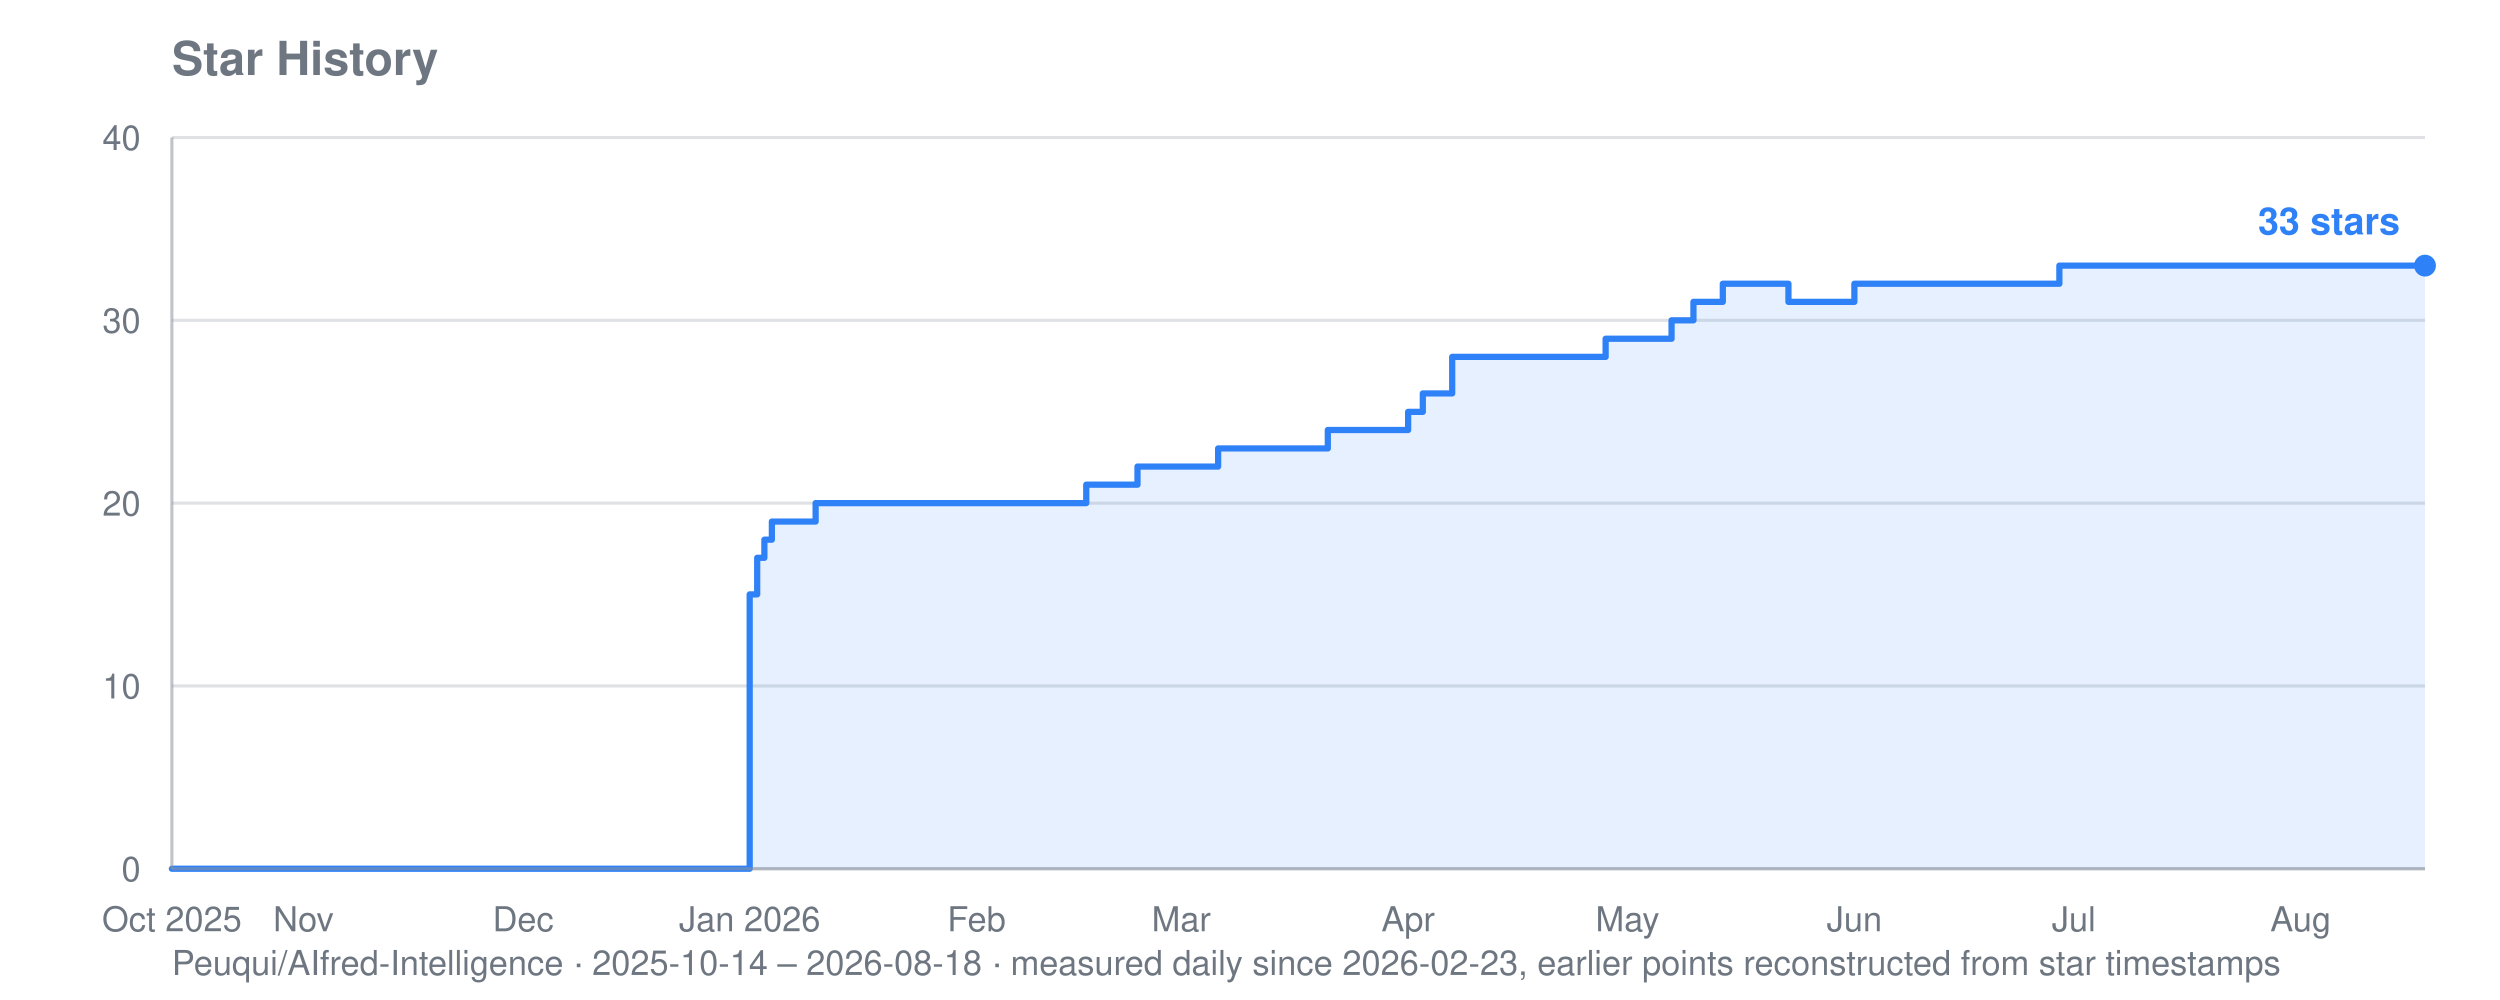
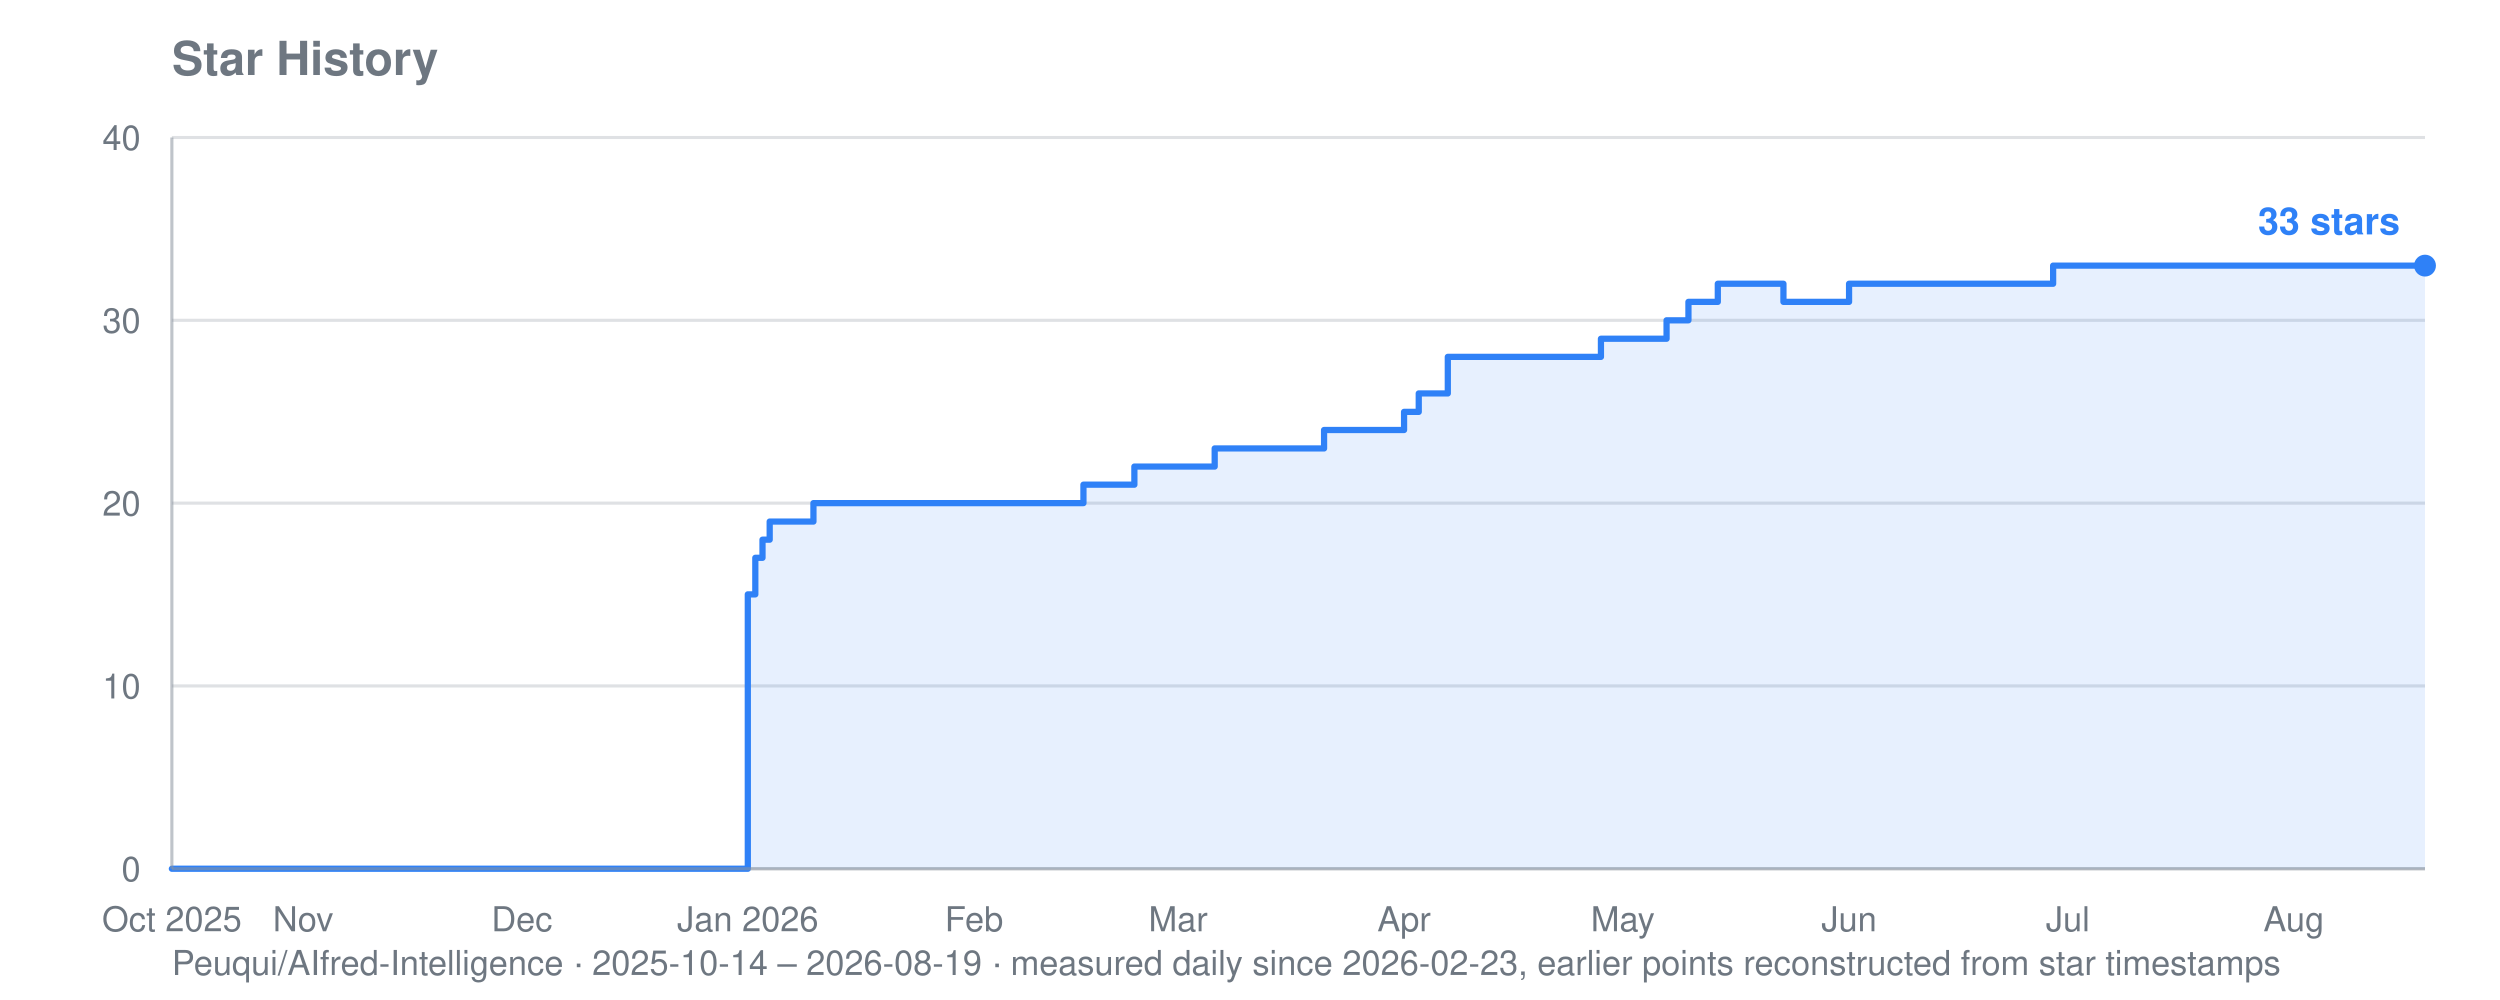
<svg xmlns="http://www.w3.org/2000/svg" viewBox="0 0 800 320" width="800" height="320" role="img" aria-label="Star history for Peuqui/AIfred-Intelligence: 33 stars">
  <text font-family="system-ui, -apple-system, Segoe UI, Helvetica, Arial, sans-serif" font-size="15" font-weight="600" fill="#6e7781" x="55" y="24">Star History</text>
-   <text font-family="system-ui, -apple-system, Segoe UI, Helvetica, Arial, sans-serif" font-size="11" fill="#6e7781" x="55" y="312">Peuqui/AIfred-Intelligence · 2025-10-14 – 2026-08-18 · measured daily since 2026-02-23, earlier points reconstructed from star timestamps</text>
+   <text font-family="system-ui, -apple-system, Segoe UI, Helvetica, Arial, sans-serif" font-size="11" fill="#6e7781" x="55" y="312">Peuqui/AIfred-Intelligence · 2025-10-14 – 2026-08-19 · measured daily since 2026-02-23, earlier points reconstructed from star timestamps</text>
  <line stroke="#8b949e" stroke-width="1" opacity="0.28" x1="55" y1="278.0" x2="776" y2="278.0" />
  <text font-family="system-ui, -apple-system, Segoe UI, Helvetica, Arial, sans-serif" font-size="11" fill="#6e7781" x="45" y="282.0" text-anchor="end">0</text>
  <line stroke="#8b949e" stroke-width="1" opacity="0.28" x1="55" y1="219.5" x2="776" y2="219.5" />
  <text font-family="system-ui, -apple-system, Segoe UI, Helvetica, Arial, sans-serif" font-size="11" fill="#6e7781" x="45" y="223.5" text-anchor="end">10</text>
  <line stroke="#8b949e" stroke-width="1" opacity="0.28" x1="55" y1="161.0" x2="776" y2="161.0" />
  <text font-family="system-ui, -apple-system, Segoe UI, Helvetica, Arial, sans-serif" font-size="11" fill="#6e7781" x="45" y="165.0" text-anchor="end">20</text>
  <line stroke="#8b949e" stroke-width="1" opacity="0.28" x1="55" y1="102.5" x2="776" y2="102.5" />
  <text font-family="system-ui, -apple-system, Segoe UI, Helvetica, Arial, sans-serif" font-size="11" fill="#6e7781" x="45" y="106.5" text-anchor="end">30</text>
  <line stroke="#8b949e" stroke-width="1" opacity="0.28" x1="55" y1="44.0" x2="776" y2="44.0" />
  <text font-family="system-ui, -apple-system, Segoe UI, Helvetica, Arial, sans-serif" font-size="11" fill="#6e7781" x="45" y="48.0" text-anchor="end">40</text>
  <text font-family="system-ui, -apple-system, Segoe UI, Helvetica, Arial, sans-serif" font-size="11" fill="#6e7781" x="55.0" y="298" text-anchor="middle">Oct 2025</text>
-   <text font-family="system-ui, -apple-system, Segoe UI, Helvetica, Arial, sans-serif" font-size="11" fill="#6e7781" x="97.1" y="298" text-anchor="middle">Nov</text>
-   <text font-family="system-ui, -apple-system, Segoe UI, Helvetica, Arial, sans-serif" font-size="11" fill="#6e7781" x="167.4" y="298" text-anchor="middle">Dec</text>
-   <text font-family="system-ui, -apple-system, Segoe UI, Helvetica, Arial, sans-serif" font-size="11" fill="#6e7781" x="239.9" y="298" text-anchor="middle">Jan 2026</text>
-   <text font-family="system-ui, -apple-system, Segoe UI, Helvetica, Arial, sans-serif" font-size="11" fill="#6e7781" x="312.5" y="298" text-anchor="middle">Feb</text>
-   <text font-family="system-ui, -apple-system, Segoe UI, Helvetica, Arial, sans-serif" font-size="11" fill="#6e7781" x="378.0" y="298" text-anchor="middle">Mar</text>
-   <text font-family="system-ui, -apple-system, Segoe UI, Helvetica, Arial, sans-serif" font-size="11" fill="#6e7781" x="450.6" y="298" text-anchor="middle">Apr</text>
-   <text font-family="system-ui, -apple-system, Segoe UI, Helvetica, Arial, sans-serif" font-size="11" fill="#6e7781" x="520.8" y="298" text-anchor="middle">May</text>
-   <text font-family="system-ui, -apple-system, Segoe UI, Helvetica, Arial, sans-serif" font-size="11" fill="#6e7781" x="593.4" y="298" text-anchor="middle">Jun</text>
-   <text font-family="system-ui, -apple-system, Segoe UI, Helvetica, Arial, sans-serif" font-size="11" fill="#6e7781" x="663.6" y="298" text-anchor="middle">Jul</text>
-   <text font-family="system-ui, -apple-system, Segoe UI, Helvetica, Arial, sans-serif" font-size="11" fill="#6e7781" x="736.2" y="298" text-anchor="middle">Aug</text>
-   <polygon fill="#2f81f7" opacity="0.12" points="55.0,278.0 55.0,278.0 239.9,278.0 239.9,190.2 242.3,190.2 242.3,178.5 244.6,178.5 244.6,172.7 247.0,172.7 247.0,166.9 261.0,166.9 261.0,161.0 347.6,161.0 347.6,155.1 364.0,155.1 364.0,149.3 366.3,149.3 366.3,149.3 368.7,149.3 368.7,149.3 371.0,149.3 371.0,149.3 373.4,149.3 373.4,149.3 375.7,149.3 375.7,149.3 378.0,149.3 378.0,149.3 380.4,149.3 380.4,149.3 382.7,149.3 382.7,149.3 385.1,149.3 385.1,149.3 387.4,149.3 387.4,149.3 389.8,149.3 389.8,143.5 392.1,143.5 392.1,143.5 394.4,143.5 394.4,143.5 396.8,143.5 396.8,143.5 399.1,143.5 399.1,143.5 401.5,143.5 401.5,143.5 403.8,143.5 403.8,143.5 406.1,143.5 406.1,143.5 408.5,143.5 408.5,143.5 410.8,143.5 410.8,143.5 413.2,143.5 413.2,143.5 415.5,143.5 415.5,143.5 417.8,143.5 417.8,143.5 420.2,143.5 420.2,143.5 422.5,143.5 422.5,143.5 424.9,143.5 424.9,137.6 427.2,137.6 427.2,137.6 429.5,137.6 429.5,137.6 431.9,137.6 431.9,137.6 434.2,137.6 434.2,137.6 436.6,137.6 436.6,137.6 438.9,137.6 438.9,137.6 441.2,137.6 441.2,137.6 443.6,137.6 443.6,137.6 450.6,137.6 450.6,131.8 453.0,131.8 453.0,131.8 455.3,131.8 455.3,125.9 457.6,125.9 457.6,125.9 460.0,125.9 460.0,125.9 464.7,125.9 464.7,114.2 467.0,114.2 467.0,114.2 469.3,114.2 469.3,114.2 471.7,114.2 471.7,114.2 474.0,114.2 474.0,114.2 476.4,114.2 476.4,114.2 478.7,114.2 478.7,114.2 481.0,114.2 481.0,114.2 483.4,114.2 483.4,114.2 485.7,114.2 485.7,114.2 488.1,114.2 488.1,114.2 490.4,114.2 490.4,114.2 492.7,114.2 492.7,114.2 495.1,114.2 495.1,114.2 497.4,114.2 497.4,114.2 499.8,114.2 499.8,114.2 502.1,114.2 502.1,114.2 504.5,114.2 504.5,114.2 506.8,114.2 506.8,114.2 509.1,114.2 509.1,114.2 511.5,114.2 511.5,114.2 513.8,114.2 513.8,108.4 516.2,108.4 516.2,108.4 518.5,108.4 518.5,108.4 520.8,108.4 520.8,108.4 523.2,108.4 523.2,108.4 525.5,108.4 525.5,108.4 527.9,108.4 527.9,108.4 530.2,108.4 530.2,108.4 532.5,108.4 532.5,108.4 534.9,108.4 534.9,102.5 537.2,102.5 537.2,102.5 539.6,102.5 539.6,102.5 541.9,102.5 541.9,96.6 544.2,96.6 544.2,96.6 546.6,96.6 546.6,96.6 548.9,96.6 548.9,96.6 551.3,96.6 551.3,90.8 553.6,90.8 553.6,90.8 556.0,90.8 556.0,90.8 558.3,90.8 558.3,90.8 560.6,90.8 560.6,90.8 563.0,90.8 563.0,90.8 565.3,90.8 565.3,90.8 567.7,90.8 567.7,90.8 570.0,90.8 570.0,90.8 572.3,90.8 572.3,96.6 574.7,96.6 574.7,96.6 577.0,96.6 577.0,96.6 579.4,96.6 579.4,96.6 581.7,96.6 581.7,96.6 584.0,96.6 584.0,96.6 586.4,96.6 586.4,96.6 588.7,96.6 588.7,96.6 591.1,96.6 591.1,96.6 593.4,96.6 593.4,90.8 595.8,90.8 595.8,90.8 598.1,90.8 598.1,90.8 600.4,90.8 600.4,90.8 602.8,90.8 602.8,90.8 605.1,90.8 605.1,90.8 607.5,90.8 607.5,90.8 609.8,90.8 609.8,90.8 612.1,90.8 612.1,90.8 614.5,90.8 614.5,90.8 616.8,90.8 616.8,90.8 619.2,90.8 619.2,90.8 621.5,90.8 621.5,90.8 623.8,90.8 623.8,90.8 626.2,90.8 626.2,90.8 628.5,90.8 628.5,90.8 630.9,90.8 630.9,90.8 633.2,90.8 633.2,90.8 635.5,90.8 635.5,90.8 637.9,90.8 637.9,90.8 640.2,90.8 640.2,90.8 642.6,90.8 642.6,90.8 644.9,90.8 644.9,90.8 647.2,90.8 647.2,90.8 649.6,90.8 649.6,90.8 651.9,90.8 651.9,90.8 654.3,90.8 654.3,90.8 656.6,90.8 656.6,90.8 659.0,90.8 659.0,85.0 661.3,85.0 661.3,85.0 663.6,85.0 663.6,85.0 666.0,85.0 666.0,85.0 668.3,85.0 668.3,85.0 670.7,85.0 670.7,85.0 673.0,85.0 673.0,85.0 675.3,85.0 675.3,85.0 677.7,85.0 677.7,85.0 680.0,85.0 680.0,85.0 682.4,85.0 682.4,85.0 684.7,85.0 684.7,85.0 687.0,85.0 687.0,85.0 689.4,85.0 689.4,85.0 691.7,85.0 691.7,85.0 694.1,85.0 694.1,85.0 696.4,85.0 696.4,85.0 698.8,85.0 698.8,85.0 701.1,85.0 701.1,85.0 703.4,85.0 703.4,85.0 705.8,85.0 705.8,85.0 708.1,85.0 708.1,85.0 710.5,85.0 710.5,85.0 712.8,85.0 712.8,85.0 715.1,85.0 715.1,85.0 717.5,85.0 717.5,85.0 719.8,85.0 719.8,85.0 722.2,85.0 722.2,85.0 724.5,85.0 724.5,85.0 726.8,85.0 726.8,85.0 729.2,85.0 729.2,85.0 731.5,85.0 731.5,85.0 733.9,85.0 733.9,85.0 736.2,85.0 736.2,85.0 738.5,85.0 738.5,85.0 740.9,85.0 740.9,85.0 743.2,85.0 743.2,85.0 745.6,85.0 745.6,85.0 747.9,85.0 747.9,85.0 750.2,85.0 750.2,85.0 752.6,85.0 752.6,85.0 754.9,85.0 754.9,85.0 757.3,85.0 757.3,85.0 759.6,85.0 759.6,85.0 762.0,85.0 762.0,85.0 764.3,85.0 764.3,85.0 766.6,85.0 766.6,85.0 769.0,85.0 769.0,85.0 771.3,85.0 771.3,85.0 773.7,85.0 773.7,85.0 776.0,85.0 776.0,85.0 776.0,278.0" />
-   <polyline fill="none" stroke="#2f81f7" stroke-width="2" stroke-linejoin="round" stroke-linecap="round" points="55.0,278.0 239.9,278.0 239.9,190.2 242.3,190.2 242.3,178.5 244.6,178.5 244.6,172.7 247.0,172.7 247.0,166.9 261.0,166.9 261.0,161.0 347.6,161.0 347.6,155.1 364.0,155.1 364.0,149.3 366.3,149.3 366.3,149.3 368.7,149.3 368.7,149.3 371.0,149.3 371.0,149.3 373.4,149.3 373.4,149.3 375.7,149.3 375.7,149.3 378.0,149.3 378.0,149.3 380.4,149.3 380.4,149.3 382.7,149.3 382.7,149.3 385.1,149.3 385.1,149.3 387.4,149.3 387.4,149.3 389.8,149.3 389.8,143.5 392.1,143.5 392.1,143.5 394.4,143.5 394.4,143.5 396.8,143.5 396.8,143.5 399.1,143.5 399.1,143.5 401.5,143.5 401.5,143.5 403.8,143.5 403.8,143.5 406.1,143.5 406.1,143.5 408.5,143.5 408.5,143.5 410.8,143.5 410.8,143.5 413.2,143.5 413.2,143.5 415.5,143.5 415.5,143.5 417.8,143.5 417.8,143.5 420.2,143.5 420.2,143.5 422.5,143.5 422.5,143.5 424.9,143.5 424.9,137.6 427.2,137.6 427.2,137.6 429.5,137.6 429.5,137.6 431.9,137.6 431.9,137.6 434.2,137.6 434.2,137.6 436.6,137.6 436.6,137.6 438.9,137.6 438.9,137.6 441.2,137.6 441.2,137.6 443.6,137.6 443.6,137.6 450.6,137.6 450.6,131.8 453.0,131.8 453.0,131.8 455.3,131.8 455.3,125.9 457.6,125.9 457.6,125.9 460.0,125.9 460.0,125.9 464.7,125.9 464.7,114.2 467.0,114.2 467.0,114.2 469.3,114.2 469.3,114.2 471.7,114.2 471.7,114.2 474.0,114.2 474.0,114.2 476.4,114.2 476.4,114.2 478.7,114.2 478.7,114.2 481.0,114.2 481.0,114.2 483.4,114.2 483.4,114.2 485.7,114.2 485.7,114.2 488.1,114.2 488.1,114.2 490.4,114.2 490.4,114.2 492.7,114.2 492.7,114.2 495.1,114.2 495.1,114.2 497.4,114.2 497.4,114.2 499.8,114.2 499.8,114.2 502.1,114.2 502.1,114.2 504.5,114.2 504.5,114.2 506.8,114.2 506.8,114.2 509.1,114.2 509.1,114.2 511.5,114.2 511.5,114.2 513.8,114.2 513.8,108.4 516.2,108.4 516.2,108.4 518.5,108.4 518.5,108.4 520.8,108.4 520.8,108.4 523.2,108.4 523.2,108.4 525.5,108.4 525.5,108.4 527.9,108.4 527.9,108.4 530.2,108.4 530.2,108.4 532.5,108.4 532.5,108.4 534.9,108.4 534.9,102.5 537.2,102.5 537.2,102.5 539.6,102.5 539.6,102.5 541.9,102.5 541.9,96.6 544.2,96.6 544.2,96.6 546.6,96.6 546.6,96.6 548.9,96.6 548.9,96.6 551.3,96.6 551.3,90.8 553.6,90.8 553.6,90.8 556.0,90.8 556.0,90.8 558.3,90.8 558.3,90.8 560.6,90.8 560.6,90.8 563.0,90.8 563.0,90.8 565.3,90.8 565.3,90.8 567.7,90.8 567.7,90.8 570.0,90.8 570.0,90.8 572.3,90.8 572.3,96.6 574.7,96.6 574.7,96.6 577.0,96.6 577.0,96.6 579.4,96.6 579.4,96.6 581.7,96.6 581.7,96.6 584.0,96.6 584.0,96.6 586.4,96.6 586.4,96.6 588.7,96.6 588.7,96.6 591.1,96.6 591.1,96.6 593.4,96.6 593.4,90.8 595.8,90.8 595.8,90.8 598.1,90.8 598.1,90.8 600.4,90.8 600.4,90.8 602.8,90.8 602.8,90.8 605.1,90.8 605.1,90.8 607.5,90.8 607.5,90.8 609.8,90.8 609.8,90.8 612.1,90.8 612.1,90.8 614.5,90.8 614.5,90.8 616.8,90.8 616.8,90.8 619.2,90.8 619.2,90.8 621.5,90.8 621.5,90.8 623.8,90.8 623.8,90.8 626.2,90.8 626.2,90.8 628.5,90.8 628.5,90.8 630.9,90.8 630.9,90.8 633.2,90.8 633.2,90.8 635.5,90.8 635.5,90.8 637.9,90.8 637.9,90.8 640.2,90.8 640.2,90.8 642.6,90.8 642.6,90.8 644.9,90.8 644.9,90.8 647.2,90.8 647.2,90.8 649.6,90.8 649.6,90.8 651.9,90.8 651.9,90.8 654.3,90.8 654.3,90.8 656.6,90.8 656.6,90.8 659.0,90.8 659.0,85.0 661.3,85.0 661.3,85.0 663.6,85.0 663.6,85.0 666.0,85.0 666.0,85.0 668.3,85.0 668.3,85.0 670.7,85.0 670.7,85.0 673.0,85.0 673.0,85.0 675.3,85.0 675.3,85.0 677.7,85.0 677.7,85.0 680.0,85.0 680.0,85.0 682.4,85.0 682.4,85.0 684.7,85.0 684.7,85.0 687.0,85.0 687.0,85.0 689.4,85.0 689.4,85.0 691.7,85.0 691.7,85.0 694.1,85.0 694.1,85.0 696.4,85.0 696.4,85.0 698.8,85.0 698.8,85.0 701.1,85.0 701.1,85.0 703.4,85.0 703.4,85.0 705.8,85.0 705.8,85.0 708.1,85.0 708.1,85.0 710.5,85.0 710.5,85.0 712.8,85.0 712.8,85.0 715.1,85.0 715.1,85.0 717.5,85.0 717.5,85.0 719.8,85.0 719.8,85.0 722.2,85.0 722.2,85.0 724.5,85.0 724.5,85.0 726.8,85.0 726.8,85.0 729.2,85.0 729.2,85.0 731.5,85.0 731.5,85.0 733.9,85.0 733.9,85.0 736.2,85.0 736.2,85.0 738.5,85.0 738.5,85.0 740.9,85.0 740.9,85.0 743.2,85.0 743.2,85.0 745.6,85.0 745.6,85.0 747.9,85.0 747.9,85.0 750.2,85.0 750.2,85.0 752.6,85.0 752.6,85.0 754.9,85.0 754.9,85.0 757.3,85.0 757.3,85.0 759.6,85.0 759.6,85.0 762.0,85.0 762.0,85.0 764.3,85.0 764.3,85.0 766.6,85.0 766.6,85.0 769.0,85.0 769.0,85.0 771.3,85.0 771.3,85.0 773.7,85.0 773.7,85.0 776.0,85.0 776.0,85.0" />
+   <text font-family="system-ui, -apple-system, Segoe UI, Helvetica, Arial, sans-serif" font-size="11" fill="#6e7781" x="97.0" y="298" text-anchor="middle">Nov</text>
+   <text font-family="system-ui, -apple-system, Segoe UI, Helvetica, Arial, sans-serif" font-size="11" fill="#6e7781" x="167.0" y="298" text-anchor="middle">Dec</text>
+   <text font-family="system-ui, -apple-system, Segoe UI, Helvetica, Arial, sans-serif" font-size="11" fill="#6e7781" x="239.3" y="298" text-anchor="middle">Jan 2026</text>
+   <text font-family="system-ui, -apple-system, Segoe UI, Helvetica, Arial, sans-serif" font-size="11" fill="#6e7781" x="311.7" y="298" text-anchor="middle">Feb</text>
+   <text font-family="system-ui, -apple-system, Segoe UI, Helvetica, Arial, sans-serif" font-size="11" fill="#6e7781" x="377.0" y="298" text-anchor="middle">Mar</text>
+   <text font-family="system-ui, -apple-system, Segoe UI, Helvetica, Arial, sans-serif" font-size="11" fill="#6e7781" x="449.3" y="298" text-anchor="middle">Apr</text>
+   <text font-family="system-ui, -apple-system, Segoe UI, Helvetica, Arial, sans-serif" font-size="11" fill="#6e7781" x="519.3" y="298" text-anchor="middle">May</text>
+   <text font-family="system-ui, -apple-system, Segoe UI, Helvetica, Arial, sans-serif" font-size="11" fill="#6e7781" x="591.7" y="298" text-anchor="middle">Jun</text>
+   <text font-family="system-ui, -apple-system, Segoe UI, Helvetica, Arial, sans-serif" font-size="11" fill="#6e7781" x="661.7" y="298" text-anchor="middle">Jul</text>
+   <text font-family="system-ui, -apple-system, Segoe UI, Helvetica, Arial, sans-serif" font-size="11" fill="#6e7781" x="734.0" y="298" text-anchor="middle">Aug</text>
+   <polygon fill="#2f81f7" opacity="0.12" points="55.0,278.0 55.0,278.0 239.3,278.0 239.3,190.2 241.7,190.2 241.7,178.5 244.0,178.5 244.0,172.7 246.3,172.7 246.3,166.9 260.3,166.9 260.3,161.0 346.7,161.0 346.7,155.1 363.0,155.1 363.0,149.3 365.3,149.3 365.3,149.3 367.7,149.3 367.7,149.3 370.0,149.3 370.0,149.3 372.3,149.3 372.3,149.3 374.7,149.3 374.7,149.3 377.0,149.3 377.0,149.3 379.3,149.3 379.3,149.3 381.7,149.3 381.7,149.3 384.0,149.3 384.0,149.3 386.3,149.3 386.3,149.3 388.7,149.3 388.7,143.5 391.0,143.5 391.0,143.5 393.3,143.5 393.3,143.5 395.7,143.5 395.7,143.5 398.0,143.5 398.0,143.5 400.3,143.5 400.3,143.5 402.7,143.5 402.7,143.5 405.0,143.5 405.0,143.5 407.3,143.5 407.3,143.5 409.7,143.5 409.7,143.5 412.0,143.5 412.0,143.5 414.3,143.5 414.3,143.5 416.7,143.5 416.7,143.5 419.0,143.5 419.0,143.5 421.3,143.5 421.3,143.5 423.7,143.5 423.7,137.6 426.0,137.6 426.0,137.6 428.3,137.6 428.3,137.6 430.7,137.6 430.7,137.6 433.0,137.6 433.0,137.6 435.3,137.6 435.3,137.6 437.7,137.6 437.7,137.6 440.0,137.6 440.0,137.6 442.3,137.6 442.3,137.6 449.3,137.6 449.3,131.8 451.7,131.8 451.7,131.8 454.0,131.8 454.0,125.9 456.3,125.9 456.3,125.9 458.7,125.9 458.7,125.9 463.3,125.9 463.3,114.2 465.7,114.2 465.7,114.2 468.0,114.2 468.0,114.2 470.3,114.2 470.3,114.2 472.7,114.2 472.7,114.2 475.0,114.2 475.0,114.2 477.3,114.2 477.3,114.2 479.7,114.2 479.7,114.2 482.0,114.2 482.0,114.2 484.3,114.2 484.3,114.2 486.7,114.2 486.7,114.2 489.0,114.2 489.0,114.2 491.3,114.2 491.3,114.2 493.7,114.2 493.7,114.2 496.0,114.2 496.0,114.2 498.3,114.2 498.3,114.2 500.7,114.2 500.7,114.2 503.0,114.2 503.0,114.2 505.3,114.2 505.3,114.2 507.7,114.2 507.7,114.2 510.0,114.2 510.0,114.2 512.3,114.2 512.3,108.4 514.7,108.4 514.7,108.4 517.0,108.4 517.0,108.4 519.3,108.4 519.3,108.4 521.7,108.4 521.7,108.4 524.0,108.4 524.0,108.4 526.3,108.4 526.3,108.4 528.7,108.4 528.7,108.4 531.0,108.4 531.0,108.4 533.3,108.4 533.3,102.5 535.7,102.5 535.7,102.5 538.0,102.5 538.0,102.5 540.3,102.5 540.3,96.6 542.7,96.6 542.7,96.6 545.0,96.6 545.0,96.6 547.3,96.6 547.3,96.6 549.7,96.6 549.7,90.8 552.0,90.8 552.0,90.8 554.3,90.8 554.3,90.8 556.7,90.8 556.7,90.8 559.0,90.8 559.0,90.8 561.3,90.8 561.3,90.8 563.7,90.8 563.7,90.8 566.0,90.8 566.0,90.8 568.3,90.8 568.3,90.8 570.7,90.8 570.7,96.6 573.0,96.6 573.0,96.6 575.3,96.6 575.3,96.6 577.7,96.6 577.7,96.6 580.0,96.6 580.0,96.6 582.3,96.6 582.3,96.6 584.7,96.6 584.7,96.6 587.0,96.6 587.0,96.6 589.3,96.6 589.3,96.6 591.7,96.6 591.7,90.8 594.0,90.8 594.0,90.8 596.3,90.8 596.3,90.8 598.7,90.8 598.7,90.8 601.0,90.8 601.0,90.8 603.3,90.8 603.3,90.8 605.7,90.8 605.7,90.8 608.0,90.8 608.0,90.8 610.3,90.8 610.3,90.8 612.7,90.8 612.7,90.8 615.0,90.8 615.0,90.8 617.3,90.8 617.3,90.8 619.7,90.8 619.7,90.8 622.0,90.8 622.0,90.8 624.3,90.8 624.3,90.8 626.7,90.8 626.7,90.8 629.0,90.8 629.0,90.8 631.3,90.8 631.3,90.8 633.7,90.8 633.7,90.8 636.0,90.8 636.0,90.8 638.3,90.8 638.3,90.8 640.7,90.8 640.7,90.8 643.0,90.8 643.0,90.8 645.3,90.8 645.3,90.8 647.7,90.8 647.7,90.8 650.0,90.8 650.0,90.8 652.3,90.8 652.3,90.8 654.7,90.8 654.7,90.8 657.0,90.8 657.0,85.0 659.3,85.0 659.3,85.0 661.7,85.0 661.7,85.0 664.0,85.0 664.0,85.0 666.3,85.0 666.3,85.0 668.7,85.0 668.7,85.0 671.0,85.0 671.0,85.0 673.3,85.0 673.3,85.0 675.7,85.0 675.7,85.0 678.0,85.0 678.0,85.0 680.3,85.0 680.3,85.0 682.7,85.0 682.7,85.0 685.0,85.0 685.0,85.0 687.3,85.0 687.3,85.0 689.7,85.0 689.7,85.0 692.0,85.0 692.0,85.0 694.3,85.0 694.3,85.0 696.7,85.0 696.7,85.0 699.0,85.0 699.0,85.0 701.3,85.0 701.3,85.0 703.7,85.0 703.7,85.0 706.0,85.0 706.0,85.0 708.3,85.0 708.3,85.0 710.7,85.0 710.7,85.0 713.0,85.0 713.0,85.0 715.3,85.0 715.3,85.0 717.7,85.0 717.7,85.0 720.0,85.0 720.0,85.0 722.3,85.0 722.3,85.0 724.7,85.0 724.7,85.0 727.0,85.0 727.0,85.0 729.3,85.0 729.3,85.0 731.7,85.0 731.7,85.0 734.0,85.0 734.0,85.0 736.3,85.0 736.3,85.0 738.7,85.0 738.7,85.0 741.0,85.0 741.0,85.0 743.3,85.0 743.3,85.0 745.7,85.0 745.7,85.0 748.0,85.0 748.0,85.0 750.3,85.0 750.3,85.0 752.7,85.0 752.7,85.0 755.0,85.0 755.0,85.0 757.3,85.0 757.3,85.0 759.7,85.0 759.7,85.0 762.0,85.0 762.0,85.0 764.3,85.0 764.3,85.0 766.7,85.0 766.7,85.0 769.0,85.0 769.0,85.0 771.3,85.0 771.3,85.0 773.7,85.0 773.7,85.0 776.0,85.0 776.0,85.0 776.0,278.0" />
+   <polyline fill="none" stroke="#2f81f7" stroke-width="2" stroke-linejoin="round" stroke-linecap="round" points="55.0,278.0 239.3,278.0 239.3,190.2 241.7,190.2 241.7,178.5 244.0,178.5 244.0,172.7 246.3,172.7 246.3,166.9 260.3,166.9 260.3,161.0 346.7,161.0 346.7,155.1 363.0,155.1 363.0,149.3 365.3,149.3 365.3,149.3 367.7,149.3 367.7,149.3 370.0,149.3 370.0,149.3 372.3,149.3 372.3,149.3 374.7,149.3 374.7,149.3 377.0,149.3 377.0,149.3 379.3,149.3 379.3,149.3 381.7,149.3 381.7,149.3 384.0,149.3 384.0,149.3 386.3,149.3 386.3,149.3 388.7,149.3 388.7,143.5 391.0,143.5 391.0,143.5 393.3,143.5 393.3,143.5 395.7,143.5 395.7,143.5 398.0,143.5 398.0,143.5 400.3,143.5 400.3,143.5 402.7,143.5 402.7,143.5 405.0,143.5 405.0,143.5 407.3,143.5 407.3,143.5 409.7,143.5 409.7,143.5 412.0,143.5 412.0,143.5 414.3,143.5 414.3,143.5 416.7,143.5 416.7,143.5 419.0,143.5 419.0,143.5 421.3,143.5 421.3,143.5 423.7,143.5 423.7,137.6 426.0,137.6 426.0,137.6 428.3,137.6 428.3,137.6 430.7,137.6 430.7,137.6 433.0,137.6 433.0,137.6 435.3,137.6 435.3,137.6 437.7,137.6 437.7,137.6 440.0,137.6 440.0,137.6 442.3,137.6 442.3,137.6 449.3,137.6 449.3,131.8 451.7,131.8 451.7,131.8 454.0,131.8 454.0,125.9 456.3,125.9 456.3,125.9 458.7,125.9 458.7,125.9 463.3,125.9 463.3,114.2 465.7,114.2 465.7,114.2 468.0,114.2 468.0,114.2 470.3,114.2 470.3,114.2 472.7,114.2 472.7,114.2 475.0,114.2 475.0,114.2 477.3,114.2 477.3,114.2 479.7,114.2 479.7,114.2 482.0,114.2 482.0,114.2 484.3,114.2 484.3,114.2 486.7,114.2 486.7,114.2 489.0,114.2 489.0,114.2 491.3,114.2 491.3,114.2 493.7,114.2 493.7,114.2 496.0,114.2 496.0,114.2 498.3,114.2 498.3,114.2 500.7,114.2 500.7,114.2 503.0,114.2 503.0,114.2 505.3,114.2 505.3,114.2 507.7,114.2 507.7,114.2 510.0,114.2 510.0,114.2 512.3,114.2 512.3,108.4 514.7,108.4 514.7,108.4 517.0,108.4 517.0,108.4 519.3,108.4 519.3,108.4 521.7,108.4 521.7,108.4 524.0,108.4 524.0,108.4 526.3,108.4 526.3,108.4 528.7,108.4 528.7,108.4 531.0,108.4 531.0,108.4 533.3,108.4 533.3,102.5 535.7,102.5 535.7,102.5 538.0,102.5 538.0,102.5 540.3,102.5 540.3,96.6 542.7,96.6 542.7,96.6 545.0,96.6 545.0,96.6 547.3,96.6 547.3,96.6 549.7,96.6 549.7,90.8 552.0,90.8 552.0,90.8 554.3,90.8 554.3,90.8 556.7,90.8 556.7,90.8 559.0,90.8 559.0,90.8 561.3,90.8 561.3,90.8 563.7,90.8 563.7,90.8 566.0,90.8 566.0,90.8 568.3,90.8 568.3,90.8 570.7,90.8 570.7,96.6 573.0,96.6 573.0,96.6 575.3,96.6 575.3,96.6 577.7,96.6 577.7,96.6 580.0,96.6 580.0,96.6 582.3,96.6 582.3,96.6 584.7,96.6 584.7,96.6 587.0,96.6 587.0,96.6 589.3,96.6 589.3,96.6 591.7,96.6 591.7,90.8 594.0,90.8 594.0,90.8 596.3,90.8 596.3,90.8 598.7,90.8 598.7,90.8 601.0,90.8 601.0,90.8 603.3,90.8 603.3,90.8 605.7,90.8 605.7,90.8 608.0,90.8 608.0,90.8 610.3,90.8 610.3,90.8 612.7,90.8 612.7,90.8 615.0,90.8 615.0,90.8 617.3,90.8 617.3,90.8 619.7,90.8 619.7,90.8 622.0,90.8 622.0,90.8 624.3,90.8 624.3,90.8 626.7,90.8 626.7,90.8 629.0,90.8 629.0,90.8 631.3,90.8 631.3,90.8 633.7,90.8 633.7,90.8 636.0,90.8 636.0,90.8 638.3,90.8 638.3,90.8 640.7,90.8 640.7,90.8 643.0,90.8 643.0,90.8 645.3,90.8 645.3,90.8 647.7,90.8 647.7,90.8 650.0,90.8 650.0,90.8 652.3,90.8 652.3,90.8 654.7,90.8 654.7,90.8 657.0,90.8 657.0,85.0 659.3,85.0 659.3,85.0 661.7,85.0 661.7,85.0 664.0,85.0 664.0,85.0 666.3,85.0 666.3,85.0 668.7,85.0 668.7,85.0 671.0,85.0 671.0,85.0 673.3,85.0 673.3,85.0 675.7,85.0 675.7,85.0 678.0,85.0 678.0,85.0 680.3,85.0 680.3,85.0 682.7,85.0 682.7,85.0 685.0,85.0 685.0,85.0 687.3,85.0 687.3,85.0 689.7,85.0 689.7,85.0 692.0,85.0 692.0,85.0 694.3,85.0 694.3,85.0 696.7,85.0 696.7,85.0 699.0,85.0 699.0,85.0 701.3,85.0 701.3,85.0 703.7,85.0 703.7,85.0 706.0,85.0 706.0,85.0 708.3,85.0 708.3,85.0 710.7,85.0 710.7,85.0 713.0,85.0 713.0,85.0 715.3,85.0 715.3,85.0 717.7,85.0 717.7,85.0 720.0,85.0 720.0,85.0 722.3,85.0 722.3,85.0 724.7,85.0 724.7,85.0 727.0,85.0 727.0,85.0 729.3,85.0 729.3,85.0 731.7,85.0 731.7,85.0 734.0,85.0 734.0,85.0 736.3,85.0 736.3,85.0 738.7,85.0 738.7,85.0 741.0,85.0 741.0,85.0 743.3,85.0 743.3,85.0 745.7,85.0 745.7,85.0 748.0,85.0 748.0,85.0 750.3,85.0 750.3,85.0 752.7,85.0 752.7,85.0 755.0,85.0 755.0,85.0 757.3,85.0 757.3,85.0 759.7,85.0 759.7,85.0 762.0,85.0 762.0,85.0 764.3,85.0 764.3,85.0 766.7,85.0 766.7,85.0 769.0,85.0 769.0,85.0 771.3,85.0 771.3,85.0 773.7,85.0 773.7,85.0 776.0,85.0 776.0,85.0" />
  <circle fill="#2f81f7" cx="776.0" cy="85.0" r="3.5" />
  <text font-family="system-ui, -apple-system, Segoe UI, Helvetica, Arial, sans-serif" font-size="12" font-weight="600" fill="#2f81f7" x="768.0" y="75.0" text-anchor="end">33 stars</text>
  <line stroke="#8b949e" stroke-width="1" opacity="0.55" x1="55" y1="44" x2="55" y2="278" />
  <line stroke="#8b949e" stroke-width="1" opacity="0.55" x1="55" y1="278" x2="776" y2="278" />
</svg>
